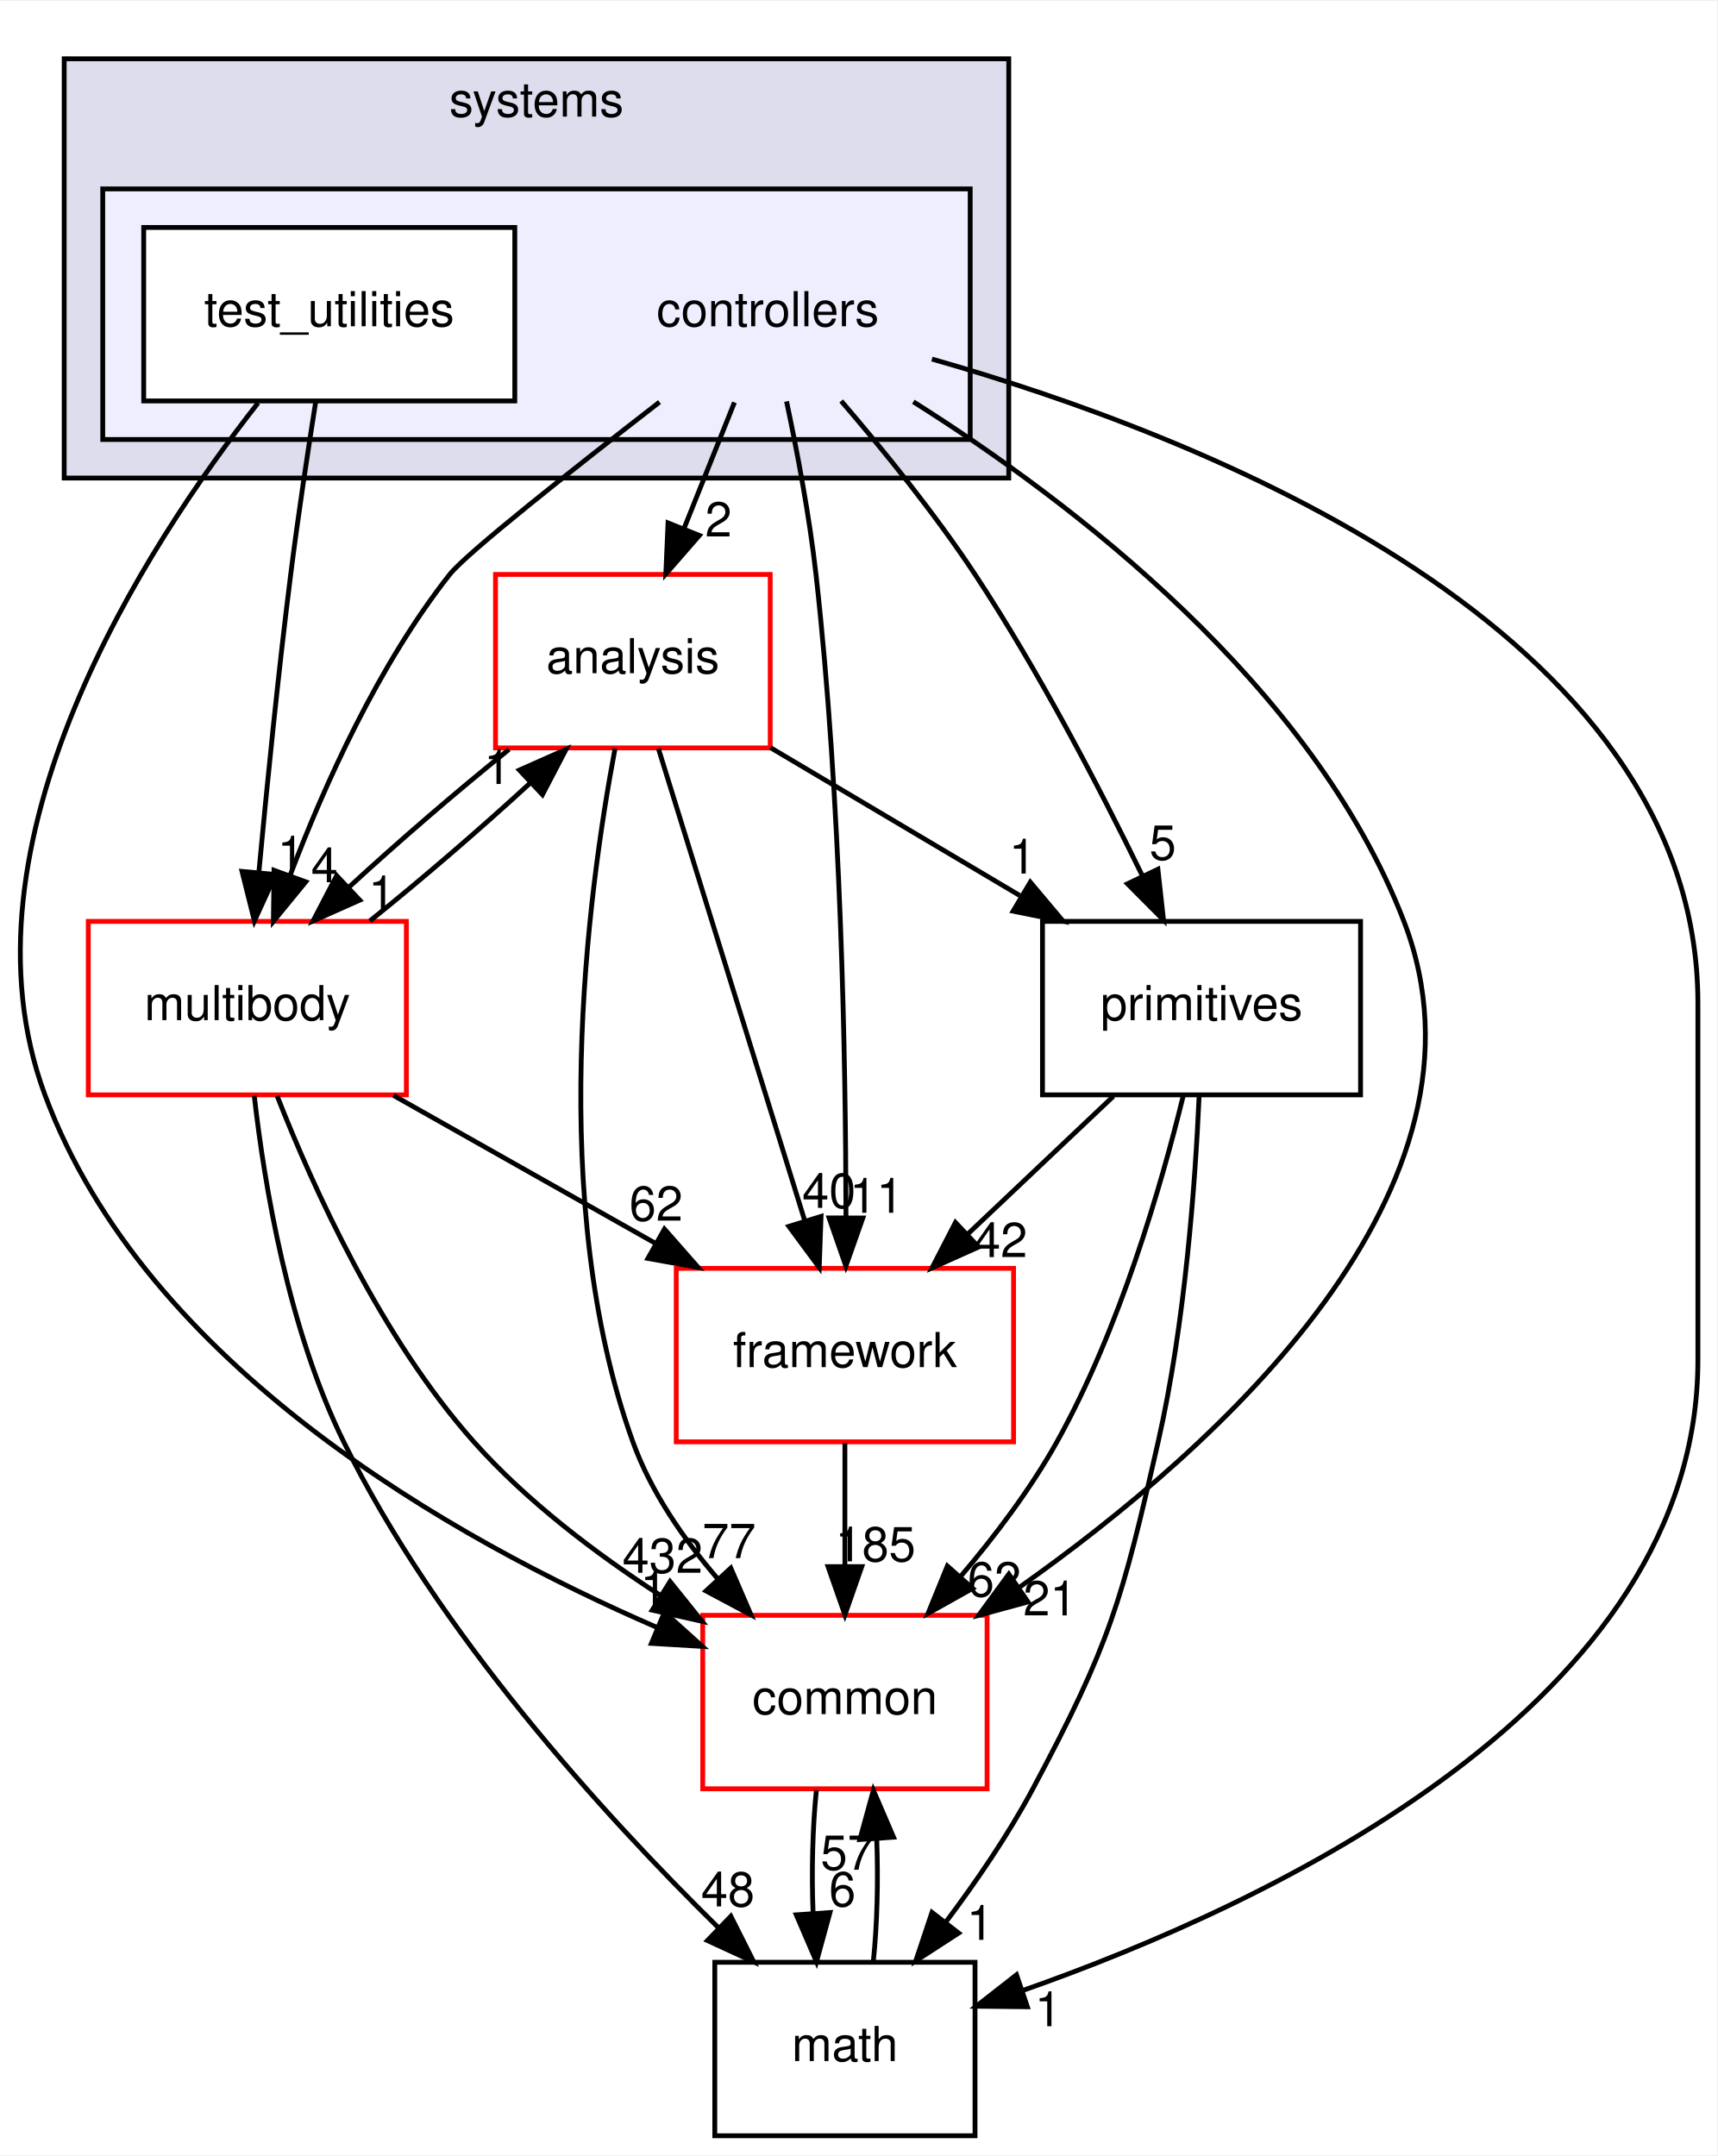
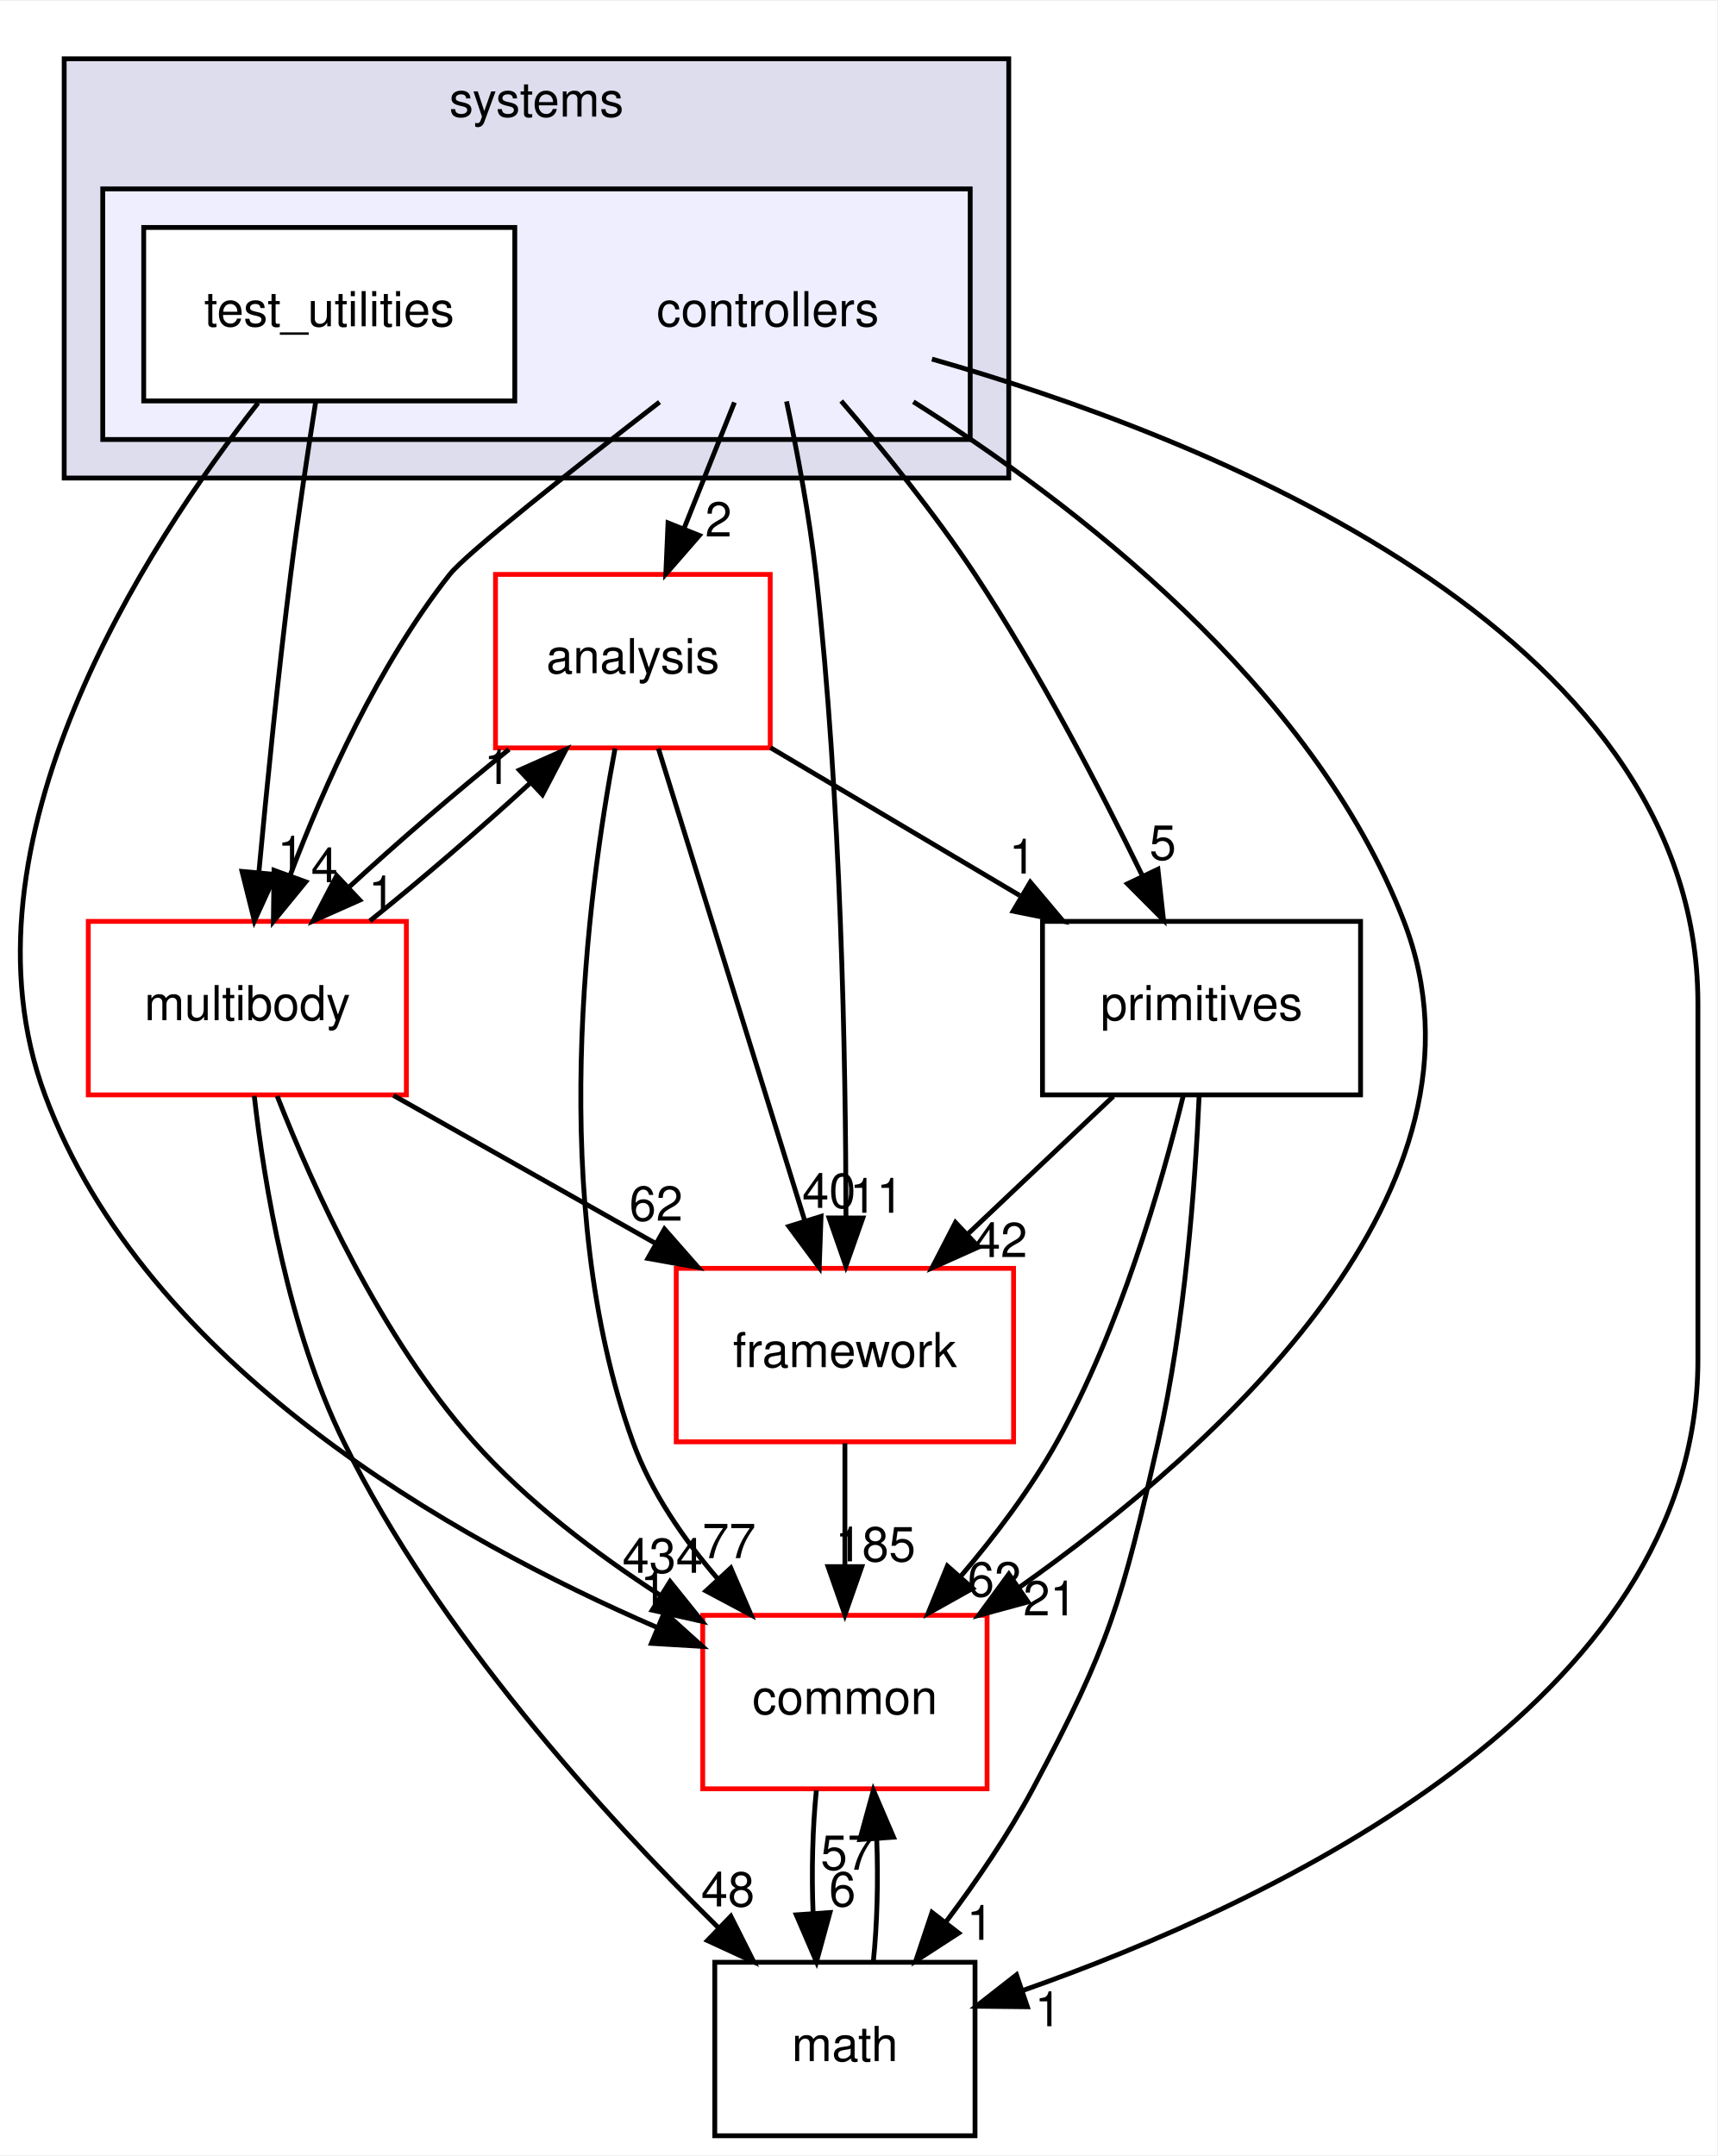
<svg xmlns="http://www.w3.org/2000/svg" xmlns:xlink="http://www.w3.org/1999/xlink" width="356pt" height="447pt" viewBox="0.00 0.00 356.32 447.00">
  <g id="graph0" class="graph" transform="scale(1 1) rotate(0) translate(4 443)">
    <polygon fill="white" stroke="transparent" points="-4,4 -4,-443 352.32,-443 352.32,4 -4,4" />
    <g id="clust1" class="cluster">
      <g id="a_clust1">
        <a xlink:href="dir_b7a0e33b407baa23d8a077e33033c988.html" target="_top" xlink:title="systems">
          <polygon fill="#ddddee" stroke="black" points="9.32,-344 9.32,-431 205.32,-431 205.32,-344 9.32,-344" />
          <text text-anchor="middle" x="107.32" y="-419" font-family="Helvetica,sans-Serif" font-size="10.00">systems</text>
        </a>
      </g>
    </g>
    <g id="clust2" class="cluster">
      <g id="a_clust2">
        <a xlink:href="dir_2f3b38a11a8c8b47ab034de75b118c79.html" target="_top">
          <polygon fill="#eeeeff" stroke="black" points="17.32,-352 17.32,-404 197.32,-404 197.32,-352 17.32,-352" />
        </a>
      </g>
    </g>
    <g id="node1" class="node">
      <text text-anchor="middle" x="155.32" y="-375.5" font-family="Helvetica,sans-Serif" font-size="10.00">controllers</text>
    </g>
    <g id="node3" class="node">
      <g id="a_node3">
        <a xlink:href="dir_9f920ef99dcb5f2ba14ba6c3f54b363c.html" target="_top" xlink:title="analysis">
          <polygon fill="white" stroke="red" points="155.82,-324 98.82,-324 98.82,-288 155.82,-288 155.82,-324" />
          <text text-anchor="middle" x="127.32" y="-303.5" font-family="Helvetica,sans-Serif" font-size="10.00">analysis</text>
        </a>
      </g>
    </g>
    <g id="edge15" class="edge">
      <path fill="none" stroke="black" d="M148.4,-359.7C145.24,-351.81 141.44,-342.3 137.94,-333.55" />
      <polygon fill="black" stroke="black" points="141.12,-332.09 134.16,-324.1 134.62,-334.69 141.12,-332.09" />
      <g id="a_edge15-headlabel">
        <a xlink:href="dir_000099_000097.html" target="_top" xlink:title="2">
          <text text-anchor="middle" x="145.09" y="-331.87" font-family="Helvetica,sans-Serif" font-size="10.00">2</text>
        </a>
      </g>
    </g>
    <g id="node4" class="node">
      <g id="a_node4">
        <a xlink:href="dir_39b8b3c6654246a9c12332c930bc7d3f.html" target="_top" xlink:title="multibody">
          <polygon fill="white" stroke="red" points="80.32,-252 14.32,-252 14.32,-216 80.32,-216 80.32,-252" />
          <text text-anchor="middle" x="47.32" y="-231.5" font-family="Helvetica,sans-Serif" font-size="10.00">multibody</text>
        </a>
      </g>
    </g>
    <g id="edge16" class="edge">
      <path fill="none" stroke="black" d="M132.85,-359.76C115.1,-346.01 92.75,-328.36 89.32,-324 74.5,-305.21 63.33,-280.34 56.24,-261.66" />
      <polygon fill="black" stroke="black" points="59.44,-260.21 52.73,-252.01 52.86,-262.6 59.44,-260.21" />
      <g id="a_edge16-headlabel">
        <a xlink:href="dir_000099_000065.html" target="_top" xlink:title="4">
          <text text-anchor="middle" x="63.33" y="-260.12" font-family="Helvetica,sans-Serif" font-size="10.00">4</text>
        </a>
      </g>
    </g>
    <g id="node5" class="node">
      <g id="a_node5">
        <a xlink:href="dir_fc0178d6978c9fa2cad6ef3e048a60a7.html" target="_top" xlink:title="math">
          <polygon fill="none" stroke="black" points="198.32,-36 144.32,-36 144.32,0 198.32,0 198.32,-36" />
          <text text-anchor="middle" x="171.32" y="-15.5" font-family="Helvetica,sans-Serif" font-size="10.00">math</text>
        </a>
      </g>
    </g>
    <g id="edge17" class="edge">
      <path fill="none" stroke="black" d="M189.38,-368.69C244.78,-352.92 348.32,-313 348.32,-235 348.32,-235 348.32,-235 348.32,-161 348.32,-89.75 259.99,-48.31 208.12,-30.11" />
      <polygon fill="black" stroke="black" points="209.18,-26.77 198.59,-26.88 206.93,-33.4 209.18,-26.77" />
      <g id="a_edge17-headlabel">
        <a xlink:href="dir_000099_000015.html" target="_top" xlink:title="1">
          <text text-anchor="middle" x="213.49" y="-22.73" font-family="Helvetica,sans-Serif" font-size="10.00">1</text>
        </a>
      </g>
    </g>
    <g id="node6" class="node">
      <g id="a_node6">
        <a xlink:href="dir_2186f45272e5c29e3ac18ec762ab7501.html" target="_top" xlink:title="framework">
          <polygon fill="white" stroke="red" points="206.32,-180 136.32,-180 136.32,-144 206.32,-144 206.32,-180" />
          <text text-anchor="middle" x="171.32" y="-159.5" font-family="Helvetica,sans-Serif" font-size="10.00">framework</text>
        </a>
      </g>
    </g>
    <g id="edge18" class="edge">
      <path fill="none" stroke="black" d="M159.21,-359.91C161.4,-349.58 163.96,-336.1 165.32,-324 170.54,-277.5 171.5,-223.03 171.54,-190.86" />
      <polygon fill="black" stroke="black" points="175.04,-190.45 171.52,-180.46 168.04,-190.46 175.04,-190.45" />
      <g id="a_edge18-headlabel">
        <a xlink:href="dir_000099_000102.html" target="_top" xlink:title="11">
          <text text-anchor="middle" x="177.88" y="-191.54" font-family="Helvetica,sans-Serif" font-size="10.00">11</text>
        </a>
      </g>
    </g>
    <g id="node7" class="node">
      <g id="a_node7">
        <a xlink:href="dir_55f8630d5466d97e74952e939680a0a0.html" target="_top" xlink:title="primitives">
          <polygon fill="none" stroke="black" points="278.32,-252 212.32,-252 212.32,-216 278.32,-216 278.32,-252" />
          <text text-anchor="middle" x="245.32" y="-231.5" font-family="Helvetica,sans-Serif" font-size="10.00">primitives</text>
        </a>
      </g>
    </g>
    <g id="edge19" class="edge">
      <path fill="none" stroke="black" d="M170.55,-359.99C179.21,-349.91 189.96,-336.66 198.32,-324 211.56,-303.95 224.14,-279.75 232.95,-261.66" />
      <polygon fill="black" stroke="black" points="236.27,-262.82 237.43,-252.29 229.95,-259.8 236.27,-262.82" />
      <g id="a_edge19-headlabel">
        <a xlink:href="dir_000099_000106.html" target="_top" xlink:title="5">
          <text text-anchor="middle" x="237.28" y="-264.79" font-family="Helvetica,sans-Serif" font-size="10.00">5</text>
        </a>
      </g>
    </g>
    <g id="node8" class="node">
      <g id="a_node8">
        <a xlink:href="dir_a36da230f0956f48b11c85f7d599788f.html" target="_top" xlink:title="common">
          <polygon fill="white" stroke="red" points="200.82,-108 141.82,-108 141.82,-72 200.82,-72 200.82,-108" />
          <text text-anchor="middle" x="171.32" y="-87.5" font-family="Helvetica,sans-Serif" font-size="10.00">common</text>
        </a>
      </g>
    </g>
    <g id="edge20" class="edge">
      <path fill="none" stroke="black" d="M185.52,-359.83C218.29,-339.17 268.45,-301.05 287.32,-252 308.61,-196.65 248.81,-142.94 207.36,-113.69" />
      <polygon fill="black" stroke="black" points="209.31,-110.78 199.08,-108 205.34,-116.55 209.31,-110.78" />
      <g id="a_edge20-headlabel">
        <a xlink:href="dir_000099_000012.html" target="_top" xlink:title="21">
          <text text-anchor="middle" x="213.88" y="-107.98" font-family="Helvetica,sans-Serif" font-size="10.00">21</text>
        </a>
      </g>
    </g>
    <g id="node2" class="node">
      <g id="a_node2">
        <a xlink:href="dir_0200b18f7e83ea48cc715228d7cee9aa.html" target="_top" xlink:title="test_utilities">
          <polygon fill="white" stroke="black" points="102.82,-396 25.82,-396 25.82,-360 102.82,-360 102.82,-396" />
          <text text-anchor="middle" x="64.32" y="-375.5" font-family="Helvetica,sans-Serif" font-size="10.00">test_utilities</text>
        </a>
      </g>
    </g>
    <g id="edge21" class="edge">
      <path fill="none" stroke="black" d="M61.51,-359.84C59.87,-349.48 57.83,-336 56.32,-324 53.71,-303.33 51.37,-279.88 49.72,-262.24" />
      <polygon fill="black" stroke="black" points="53.19,-261.73 48.79,-252.09 46.22,-262.37 53.19,-261.73" />
      <g id="a_edge21-headlabel">
        <a xlink:href="dir_000100_000065.html" target="_top" xlink:title="1">
          <text text-anchor="middle" x="56.35" y="-262.55" font-family="Helvetica,sans-Serif" font-size="10.00">1</text>
        </a>
      </g>
    </g>
    <g id="edge22" class="edge">
      <path fill="none" stroke="black" d="M49.55,-359.59C26.35,-330.04 -14.06,-268.19 5.32,-216 26.22,-159.68 90.17,-123.74 132.32,-105.49" />
      <polygon fill="black" stroke="black" points="133.87,-108.64 141.74,-101.55 131.17,-102.18 133.87,-108.64" />
      <g id="a_edge22-headlabel">
        <a xlink:href="dir_000100_000012.html" target="_top" xlink:title="1">
          <text text-anchor="middle" x="131.65" y="-110.15" font-family="Helvetica,sans-Serif" font-size="10.00">1</text>
        </a>
      </g>
    </g>
    <g id="edge1" class="edge">
      <path fill="none" stroke="black" d="M101.63,-287.7C90.85,-279.05 78.56,-268.45 68.33,-259.03" />
      <polygon fill="black" stroke="black" points="70.65,-256.41 60.97,-252.1 65.86,-261.5 70.65,-256.41" />
      <g id="a_edge1-headlabel">
        <a xlink:href="dir_000097_000065.html" target="_top" xlink:title="1">
          <text text-anchor="middle" x="75.22" y="-254.3" font-family="Helvetica,sans-Serif" font-size="10.00">1</text>
        </a>
      </g>
    </g>
    <g id="edge2" class="edge">
      <path fill="none" stroke="black" d="M132.62,-287.87C140.16,-263.56 154.02,-218.82 162.95,-190.01" />
      <polygon fill="black" stroke="black" points="166.37,-190.78 165.99,-180.19 159.69,-188.71 166.37,-190.78" />
      <g id="a_edge2-headlabel">
        <a xlink:href="dir_000097_000102.html" target="_top" xlink:title="40">
          <text text-anchor="middle" x="168.02" y="-192.55" font-family="Helvetica,sans-Serif" font-size="10.00">40</text>
        </a>
      </g>
    </g>
    <g id="edge3" class="edge">
      <path fill="none" stroke="black" d="M155.88,-288.05C171.42,-278.84 190.84,-267.32 207.6,-257.37" />
      <polygon fill="black" stroke="black" points="209.79,-260.14 216.61,-252.03 206.22,-254.12 209.79,-260.14" />
      <g id="a_edge3-headlabel">
        <a xlink:href="dir_000097_000106.html" target="_top" xlink:title="1">
          <text text-anchor="middle" x="208.15" y="-261.92" font-family="Helvetica,sans-Serif" font-size="10.00">1</text>
        </a>
      </g>
    </g>
    <g id="edge4" class="edge">
      <path fill="none" stroke="black" d="M123.63,-287.9C117.93,-257.76 109.38,-193.69 127.32,-144 131.07,-133.6 137.85,-123.8 144.98,-115.52" />
      <polygon fill="black" stroke="black" points="147.64,-117.81 151.84,-108.08 142.49,-113.06 147.64,-117.81" />
      <g id="a_edge4-headlabel">
        <a xlink:href="dir_000097_000012.html" target="_top" xlink:title="77">
          <text text-anchor="middle" x="147.29" y="-119.87" font-family="Helvetica,sans-Serif" font-size="10.00">77</text>
        </a>
      </g>
    </g>
    <g id="edge5" class="edge">
      <path fill="none" stroke="black" d="M72.76,-252.1C83.51,-260.72 95.81,-271.32 106.07,-280.76" />
      <polygon fill="black" stroke="black" points="103.77,-283.4 113.46,-287.7 108.56,-278.3 103.77,-283.4" />
      <g id="a_edge5-headlabel">
        <a xlink:href="dir_000065_000097.html" target="_top" xlink:title="1">
          <text text-anchor="middle" x="99.21" y="-280.51" font-family="Helvetica,sans-Serif" font-size="10.00">1</text>
        </a>
      </g>
    </g>
    <g id="edge6" class="edge">
      <path fill="none" stroke="black" d="M48.76,-215.81C50.86,-197.27 55.84,-167.3 67.32,-144 86.78,-104.46 121.18,-66.66 145.06,-43.19" />
      <polygon fill="black" stroke="black" points="147.65,-45.55 152.41,-36.08 142.79,-40.51 147.65,-45.55" />
      <g id="a_edge6-headlabel">
        <a xlink:href="dir_000065_000015.html" target="_top" xlink:title="48">
          <text text-anchor="middle" x="147.04" y="-47.59" font-family="Helvetica,sans-Serif" font-size="10.00">48</text>
        </a>
      </g>
    </g>
    <g id="edge7" class="edge">
      <path fill="none" stroke="black" d="M77.65,-215.88C94.01,-206.64 114.4,-195.13 131.97,-185.21" />
      <polygon fill="black" stroke="black" points="133.88,-188.15 140.87,-180.19 130.44,-182.06 133.88,-188.15" />
      <g id="a_edge7-headlabel">
        <a xlink:href="dir_000065_000102.html" target="_top" xlink:title="62">
          <text text-anchor="middle" x="132.14" y="-189.89" font-family="Helvetica,sans-Serif" font-size="10.00">62</text>
        </a>
      </g>
    </g>
    <g id="edge8" class="edge">
      <path fill="none" stroke="black" d="M53.51,-215.77C61,-196.66 75.04,-165.67 94.32,-144 105.29,-131.67 119.7,-120.76 133.08,-112.11" />
      <polygon fill="black" stroke="black" points="135.04,-115.01 141.68,-106.75 131.34,-109.07 135.04,-115.01" />
      <g id="a_edge8-headlabel">
-         <a xlink:href="dir_000065_000012.html" target="_top" xlink:title="432">
-           <text text-anchor="middle" x="133.49" y="-116.82" font-family="Helvetica,sans-Serif" font-size="10.00">432</text>
+         <a xlink:href="dir_000065_000012.html" target="_top" xlink:title="434">
+           <text text-anchor="middle" x="133.49" y="-116.82" font-family="Helvetica,sans-Serif" font-size="10.00">434</text>
        </a>
      </g>
    </g>
    <g id="edge9" class="edge">
      <path fill="none" stroke="black" d="M177.21,-36.1C178.02,-43.79 178.25,-53.05 177.92,-61.67" />
      <polygon fill="black" stroke="black" points="174.43,-61.48 177.23,-71.7 181.41,-61.96 174.43,-61.48" />
      <g id="a_edge9-headlabel">
        <a xlink:href="dir_000015_000012.html" target="_top" xlink:title="57">
          <text text-anchor="middle" x="171.84" y="-55.2" font-family="Helvetica,sans-Serif" font-size="10.00">57</text>
        </a>
      </g>
    </g>
    <g id="edge10" class="edge">
      <path fill="none" stroke="black" d="M171.32,-143.7C171.32,-135.98 171.32,-126.71 171.32,-118.11" />
      <polygon fill="black" stroke="black" points="174.82,-118.1 171.32,-108.1 167.82,-118.1 174.82,-118.1" />
      <g id="a_edge10-headlabel">
        <a xlink:href="dir_000102_000012.html" target="_top" xlink:title="185">
          <text text-anchor="middle" x="177.66" y="-119.2" font-family="Helvetica,sans-Serif" font-size="10.00">185</text>
        </a>
      </g>
    </g>
    <g id="edge11" class="edge">
      <path fill="none" stroke="black" d="M244.82,-215.74C244.02,-197.66 241.9,-168.53 236.32,-144 228.77,-110.82 226.34,-102.01 210.32,-72 205.23,-62.48 198.59,-52.76 192.23,-44.3" />
      <polygon fill="black" stroke="black" points="194.92,-42.06 186.03,-36.3 189.39,-46.35 194.92,-42.06" />
      <g id="a_edge11-headlabel">
        <a xlink:href="dir_000106_000015.html" target="_top" xlink:title="1">
          <text text-anchor="middle" x="199.37" y="-40.66" font-family="Helvetica,sans-Serif" font-size="10.00">1</text>
        </a>
      </g>
    </g>
    <g id="edge12" class="edge">
      <path fill="none" stroke="black" d="M227.02,-215.7C217.88,-207.05 206.68,-196.45 196.72,-187.03" />
      <polygon fill="black" stroke="black" points="199.07,-184.43 189.4,-180.1 194.26,-189.52 199.07,-184.43" />
      <g id="a_edge12-headlabel">
        <a xlink:href="dir_000106_000102.html" target="_top" xlink:title="42">
          <text text-anchor="middle" x="203.63" y="-182.34" font-family="Helvetica,sans-Serif" font-size="10.00">42</text>
        </a>
      </g>
    </g>
    <g id="edge13" class="edge">
      <path fill="none" stroke="black" d="M241.53,-215.83C236.99,-197.31 228.35,-167.35 215.32,-144 209.84,-134.19 202.46,-124.44 195.3,-116.03" />
      <polygon fill="black" stroke="black" points="197.83,-113.59 188.58,-108.41 192.58,-118.23 197.83,-113.59" />
      <g id="a_edge13-headlabel">
        <a xlink:href="dir_000106_000012.html" target="_top" xlink:title="62">
          <text text-anchor="middle" x="202.33" y="-111.91" font-family="Helvetica,sans-Serif" font-size="10.00">62</text>
        </a>
      </g>
    </g>
    <g id="edge14" class="edge">
      <path fill="none" stroke="black" d="M165.4,-71.7C164.61,-63.98 164.38,-54.71 164.72,-46.11" />
      <polygon fill="black" stroke="black" points="168.22,-46.32 165.42,-36.1 161.23,-45.84 168.22,-46.32" />
      <g id="a_edge14-headlabel">
        <a xlink:href="dir_000012_000015.html" target="_top" xlink:title="6">
          <text text-anchor="middle" x="170.8" y="-47.61" font-family="Helvetica,sans-Serif" font-size="10.00">6</text>
        </a>
      </g>
    </g>
  </g>
</svg>
